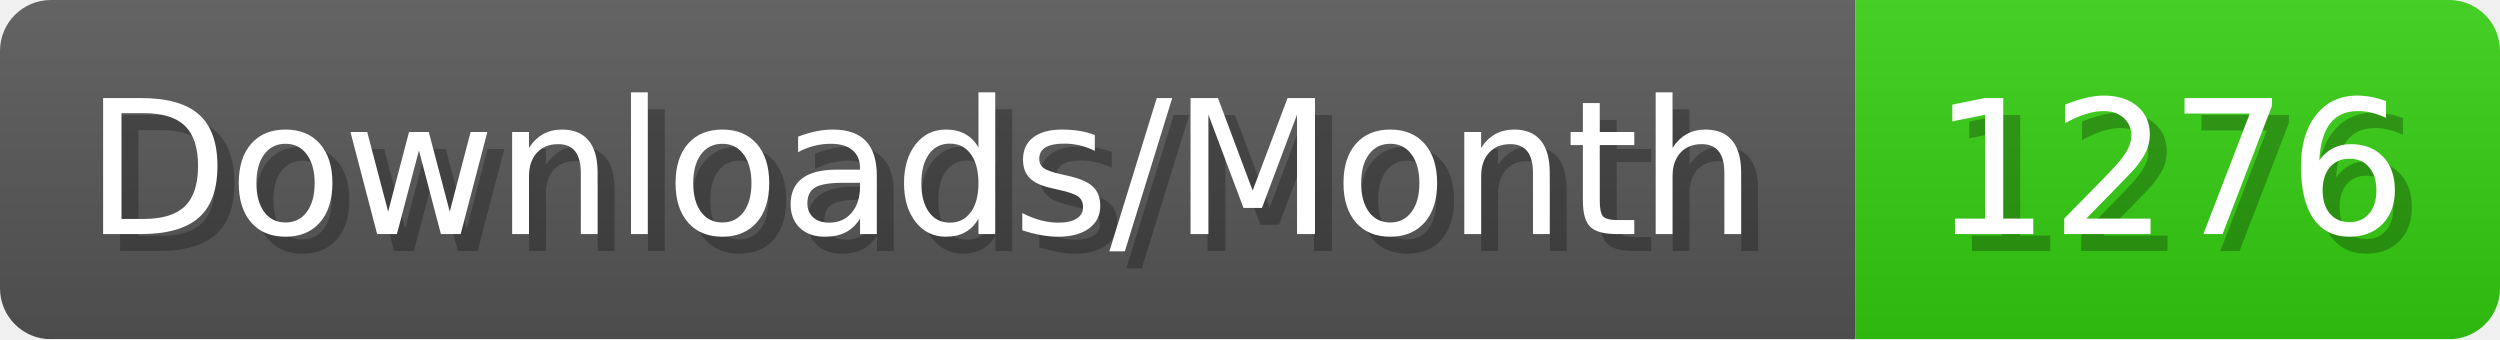
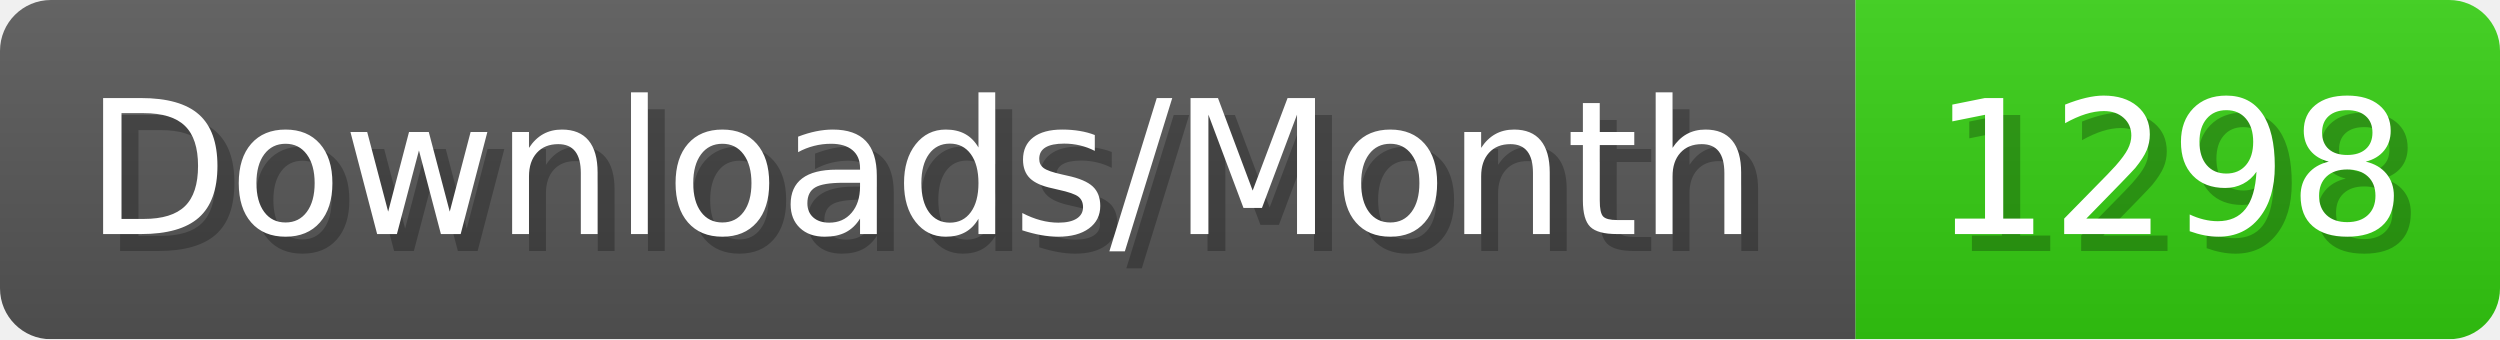
- <svg xmlns="http://www.w3.org/2000/svg" width="147.4" height="20" viewBox="0 0 1474 200" role="img" aria-label="Downloads/Month: 1276">
+ <svg xmlns="http://www.w3.org/2000/svg" width="147.4" height="20" viewBox="0 0 1474 200" role="img" aria-label="Downloads/Month: 1298">
  <linearGradient id="YlXUI" x2="0" y2="100%">
    <stop offset="0" stop-opacity=".1" stop-color="#EEE" />
    <stop offset="1" stop-opacity=".1" />
  </linearGradient>
  <mask id="JHhop">
    <rect width="1474" height="200" rx="30" fill="#FFF" />
  </mask>
  <g mask="url(#JHhop)">
    <rect width="1094" height="200" fill="#555" />
    <rect width="380" height="200" fill="#3C1" x="1094" />
    <rect width="1474" height="200" fill="url(#YlXUI)" />
  </g>
  <g aria-hidden="true" fill="#fff" text-anchor="start" font-family="Verdana,DejaVu Sans,sans-serif" font-size="110">
    <text x="60" y="148" textLength="994" fill="#000" opacity="0.25">Downloads/Month</text>
    <text x="50" y="138" textLength="994">Downloads/Month</text>
-     <text x="1149" y="148" textLength="280" fill="#000" opacity="0.25">1276</text>
-     <text x="1139" y="138" textLength="280">1276</text>
+     <text x="1149" y="148" textLength="280" fill="#000" opacity="0.25">1298</text>
+     <text x="1139" y="138" textLength="280">1298</text>
  </g>
</svg>
